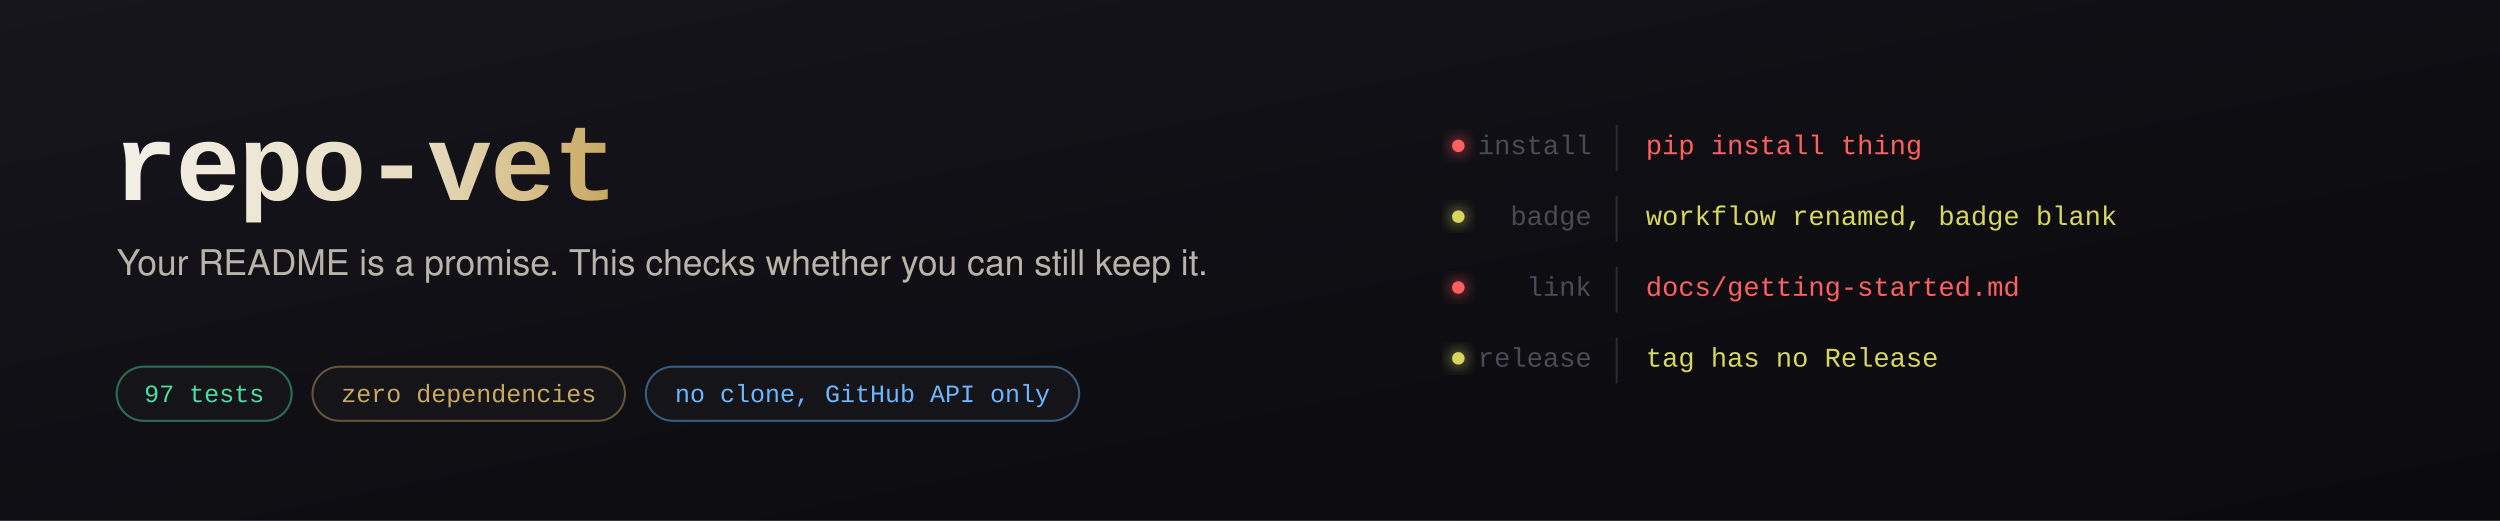
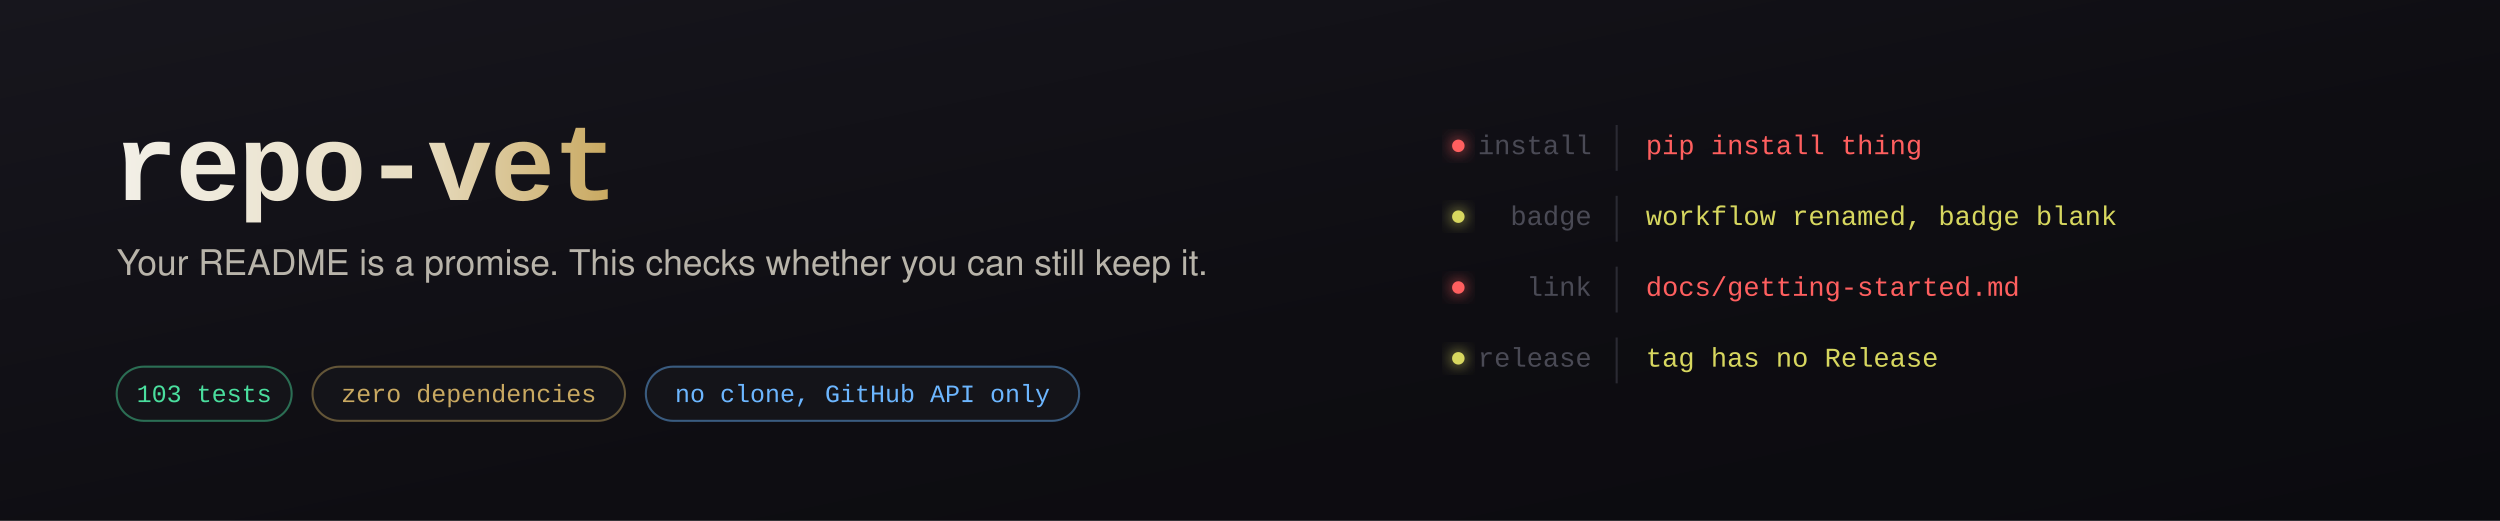
<svg xmlns="http://www.w3.org/2000/svg" viewBox="0 0 1200 250" width="1200" height="250" role="img" aria-label="repo-vet - checks a README's install commands, badges, links and release chain over the GitHub API">
  <defs>
    <linearGradient id="bg" x1="0%" y1="0%" x2="100%" y2="100%">
      <stop offset="0%" stop-color="#17161d" />
      <stop offset="58%" stop-color="#0e0d12" />
      <stop offset="100%" stop-color="#0b0b0f" />
    </linearGradient>
    <linearGradient id="name" x1="0%" y1="0%" x2="100%" y2="0%">
      <stop offset="0%" stop-color="#f2efe6" />
      <stop offset="62%" stop-color="#e7dcc0" />
      <stop offset="100%" stop-color="#c9a961" />
    </linearGradient>
    <linearGradient id="hair" x1="0%" y1="0%" x2="100%" y2="0%">
      <stop offset="0%" stop-color="#c9a961" stop-opacity="0.5" />
      <stop offset="100%" stop-color="#c9a961" stop-opacity="0" />
    </linearGradient>
    <filter id="glow" x="-80%" y="-80%" width="260%" height="260%">
      <feGaussianBlur stdDeviation="3.5" result="b" />
      <feMerge>
        <feMergeNode in="b" />
        <feMergeNode in="SourceGraphic" />
      </feMerge>
    </filter>
  </defs>
  <rect width="1200" height="250" fill="url(#bg)" />
  <text x="54" y="96" font-family="'Cascadia Code','JetBrains Mono','SFMono-Regular',Consolas,'Liberation Mono',Menlo,monospace" font-weight="700" font-size="52" fill="url(#name)" letter-spacing="-1">repo-vet</text>
  <text x="56" y="132" font-family="'Segoe UI',Verdana,Helvetica,sans-serif" font-size="17" fill="#c7c2b6" opacity="0.92">Your README is a promise. This checks whether you can still keep it.</text>
  <line x1="56" y1="152" x2="330" y2="152" stroke="url(#hair)" stroke-width="1.5" />
  <rect x="56" y="176" width="84" height="26" rx="13" fill="#141419" stroke="#4ade9e" stroke-opacity="0.45" />
-   <text x="98" y="193" text-anchor="middle" font-family="'Cascadia Code','JetBrains Mono','SFMono-Regular',Consolas,'Liberation Mono',Menlo,monospace" font-size="12" fill="#4ade9e">97 tests</text>
+   <text x="98" y="193" text-anchor="middle" font-family="'Cascadia Code','JetBrains Mono','SFMono-Regular',Consolas,'Liberation Mono',Menlo,monospace" font-size="12" fill="#4ade9e">103 tests</text>
  <rect x="150" y="176" width="150" height="26" rx="13" fill="#141419" stroke="#c9a961" stroke-opacity="0.45" />
  <text x="225" y="193" text-anchor="middle" font-family="'Cascadia Code','JetBrains Mono','SFMono-Regular',Consolas,'Liberation Mono',Menlo,monospace" font-size="12" fill="#c9a961">zero dependencies</text>
  <rect x="310" y="176" width="208" height="26" rx="13" fill="#141419" stroke="#6cb6ff" stroke-opacity="0.45" />
  <text x="414" y="193" text-anchor="middle" font-family="'Cascadia Code','JetBrains Mono','SFMono-Regular',Consolas,'Liberation Mono',Menlo,monospace" font-size="12" fill="#6cb6ff">no clone, GitHub API only</text>
  <text x="764" y="74" font-family="'Cascadia Code','JetBrains Mono','SFMono-Regular',Consolas,'Liberation Mono',Menlo,monospace" font-size="13" fill="#4a4a55" text-anchor="end">install</text>
  <line x1="776" y1="60" x2="776" y2="82" stroke="#2a2a33" />
  <text x="790" y="74" font-family="'Cascadia Code','JetBrains Mono','SFMono-Regular',Consolas,'Liberation Mono',Menlo,monospace" font-size="13" fill="#ff5f5f">pip install thing</text>
  <circle cx="700" cy="70" r="3" fill="#ff5f5f" filter="url(#glow)" />
  <text x="764" y="108" font-family="'Cascadia Code','JetBrains Mono','SFMono-Regular',Consolas,'Liberation Mono',Menlo,monospace" font-size="13" fill="#4a4a55" text-anchor="end">badge</text>
  <line x1="776" y1="94" x2="776" y2="116" stroke="#2a2a33" />
  <text x="790" y="108" font-family="'Cascadia Code','JetBrains Mono','SFMono-Regular',Consolas,'Liberation Mono',Menlo,monospace" font-size="13" fill="#d7d75f">workflow renamed, badge blank</text>
  <circle cx="700" cy="104" r="3" fill="#d7d75f" filter="url(#glow)" />
  <text x="764" y="142" font-family="'Cascadia Code','JetBrains Mono','SFMono-Regular',Consolas,'Liberation Mono',Menlo,monospace" font-size="13" fill="#4a4a55" text-anchor="end">link</text>
  <line x1="776" y1="128" x2="776" y2="150" stroke="#2a2a33" />
  <text x="790" y="142" font-family="'Cascadia Code','JetBrains Mono','SFMono-Regular',Consolas,'Liberation Mono',Menlo,monospace" font-size="13" fill="#ff5f5f">docs/getting-started.md</text>
  <circle cx="700" cy="138" r="3" fill="#ff5f5f" filter="url(#glow)" />
  <text x="764" y="176" font-family="'Cascadia Code','JetBrains Mono','SFMono-Regular',Consolas,'Liberation Mono',Menlo,monospace" font-size="13" fill="#4a4a55" text-anchor="end">release</text>
  <line x1="776" y1="162" x2="776" y2="184" stroke="#2a2a33" />
  <text x="790" y="176" font-family="'Cascadia Code','JetBrains Mono','SFMono-Regular',Consolas,'Liberation Mono',Menlo,monospace" font-size="13" fill="#d7d75f">tag has no Release</text>
  <circle cx="700" cy="172" r="3" fill="#d7d75f" filter="url(#glow)" />
</svg>
